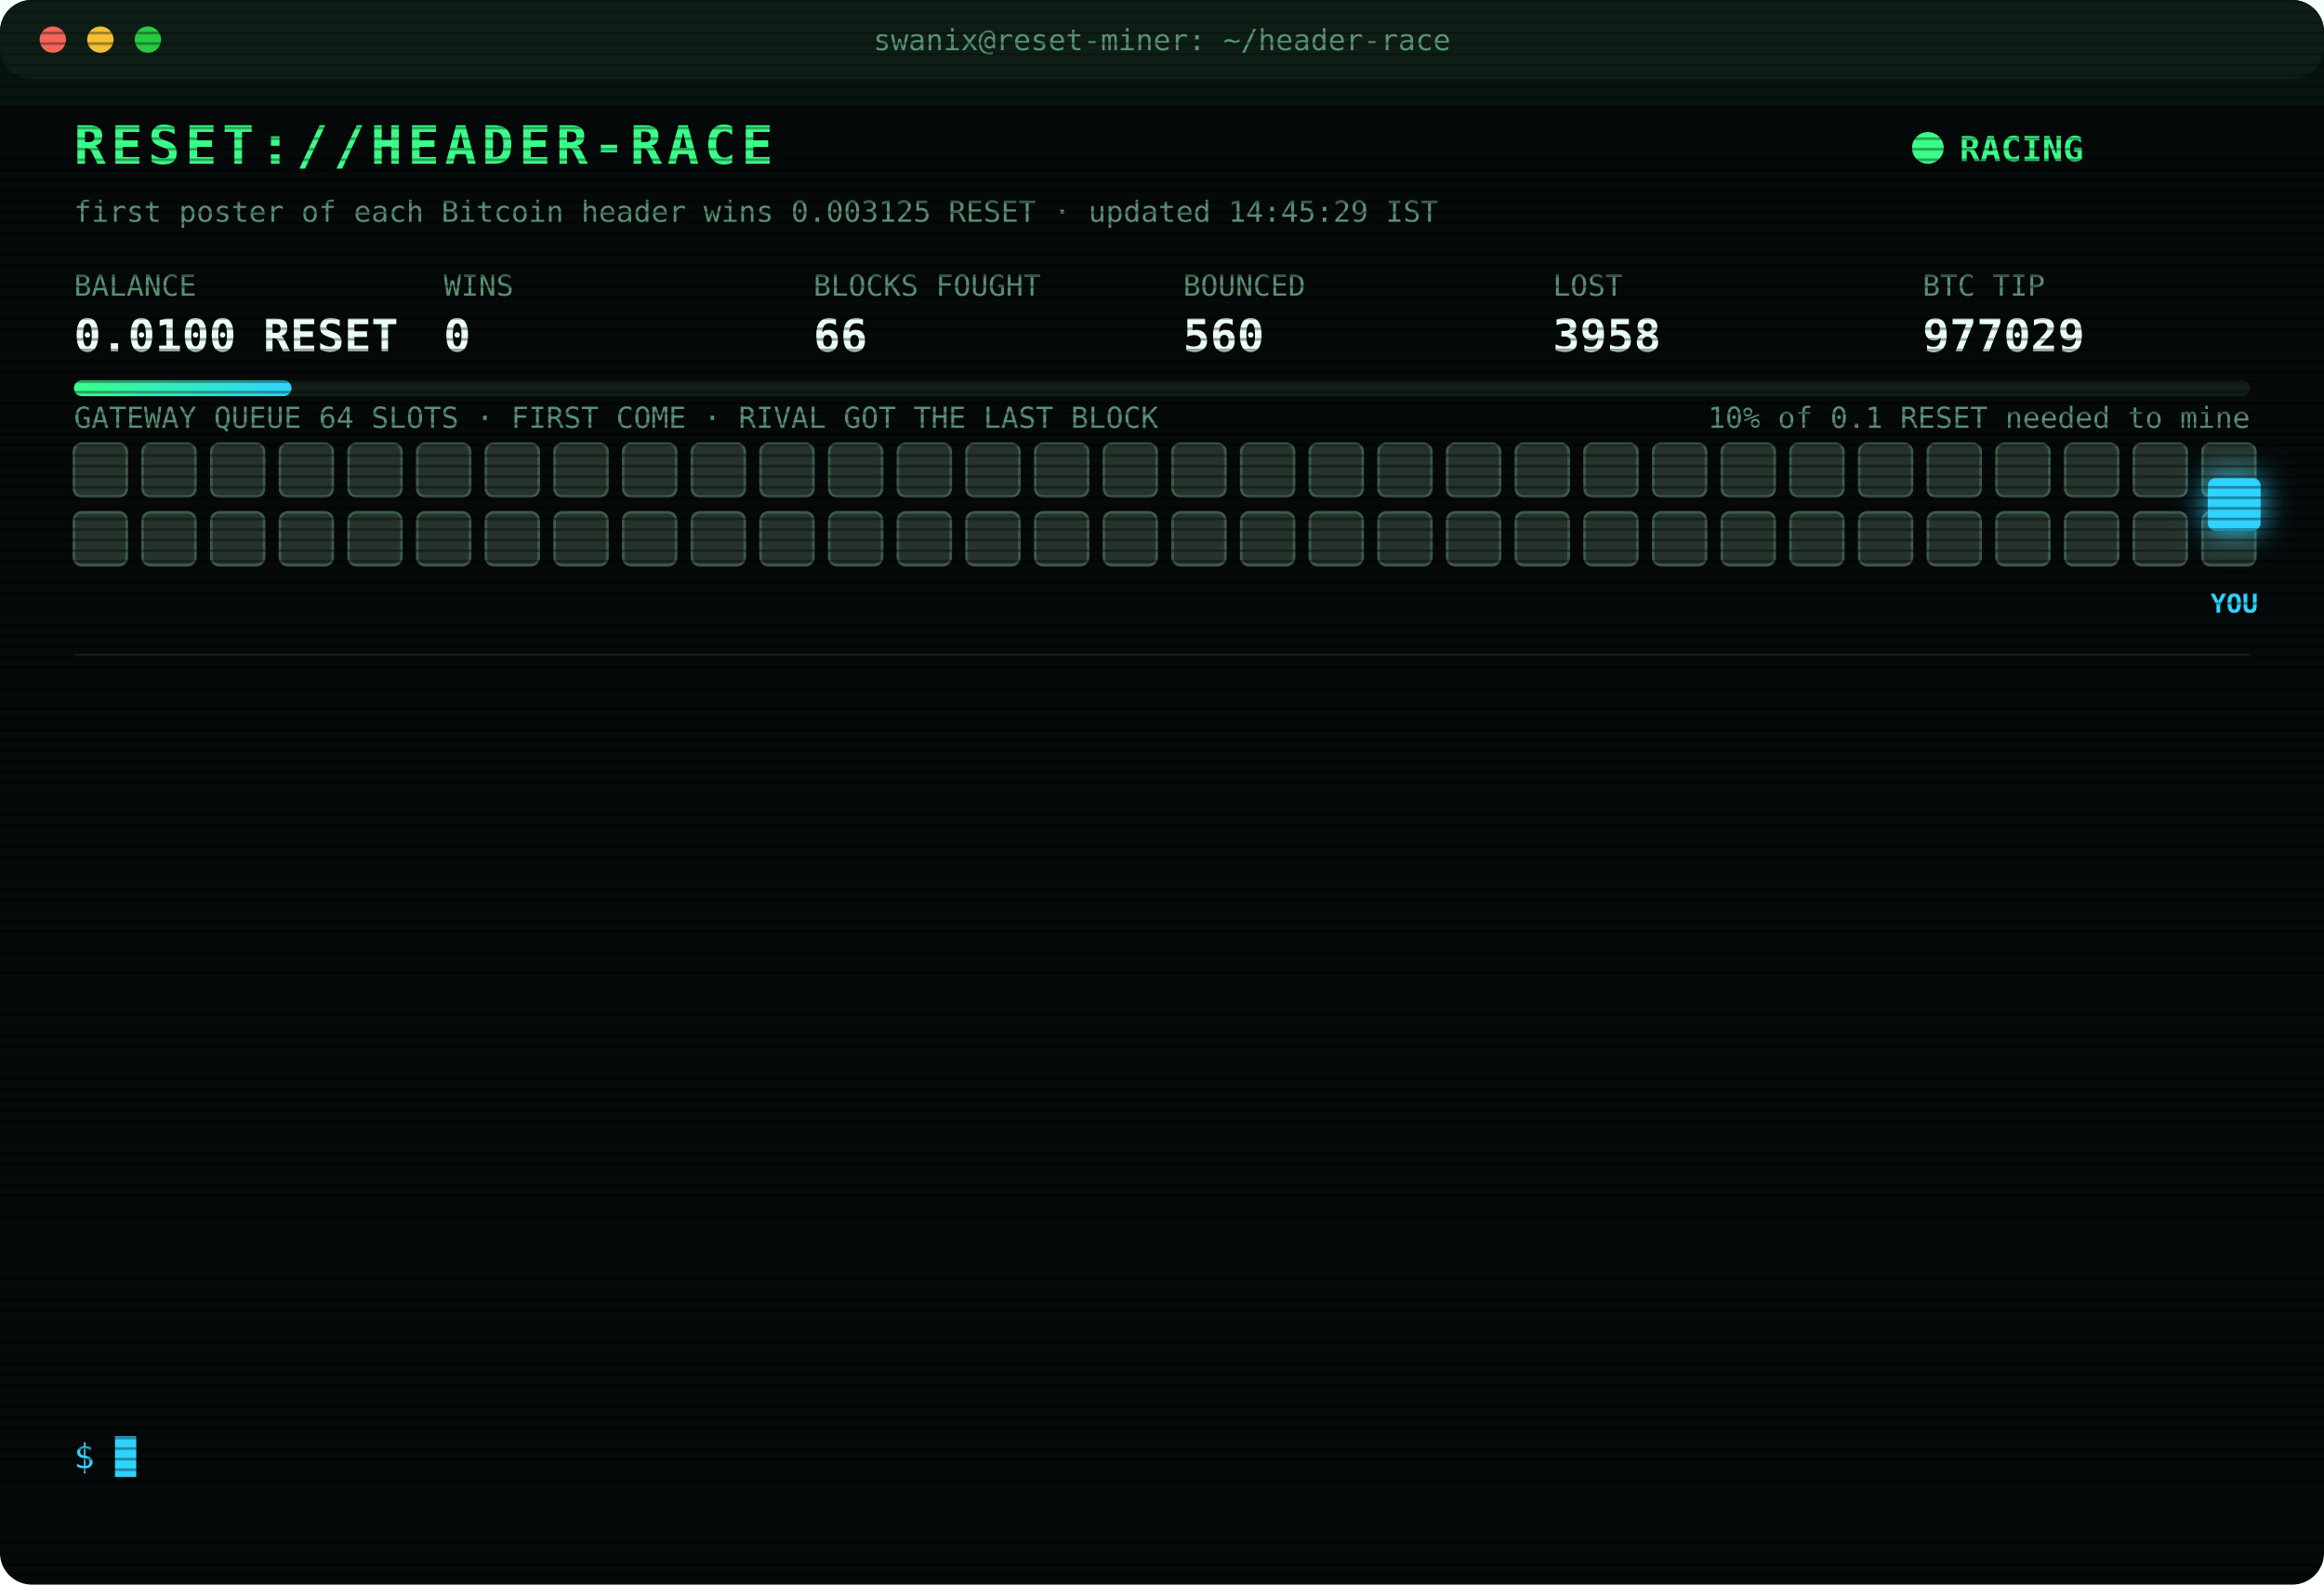
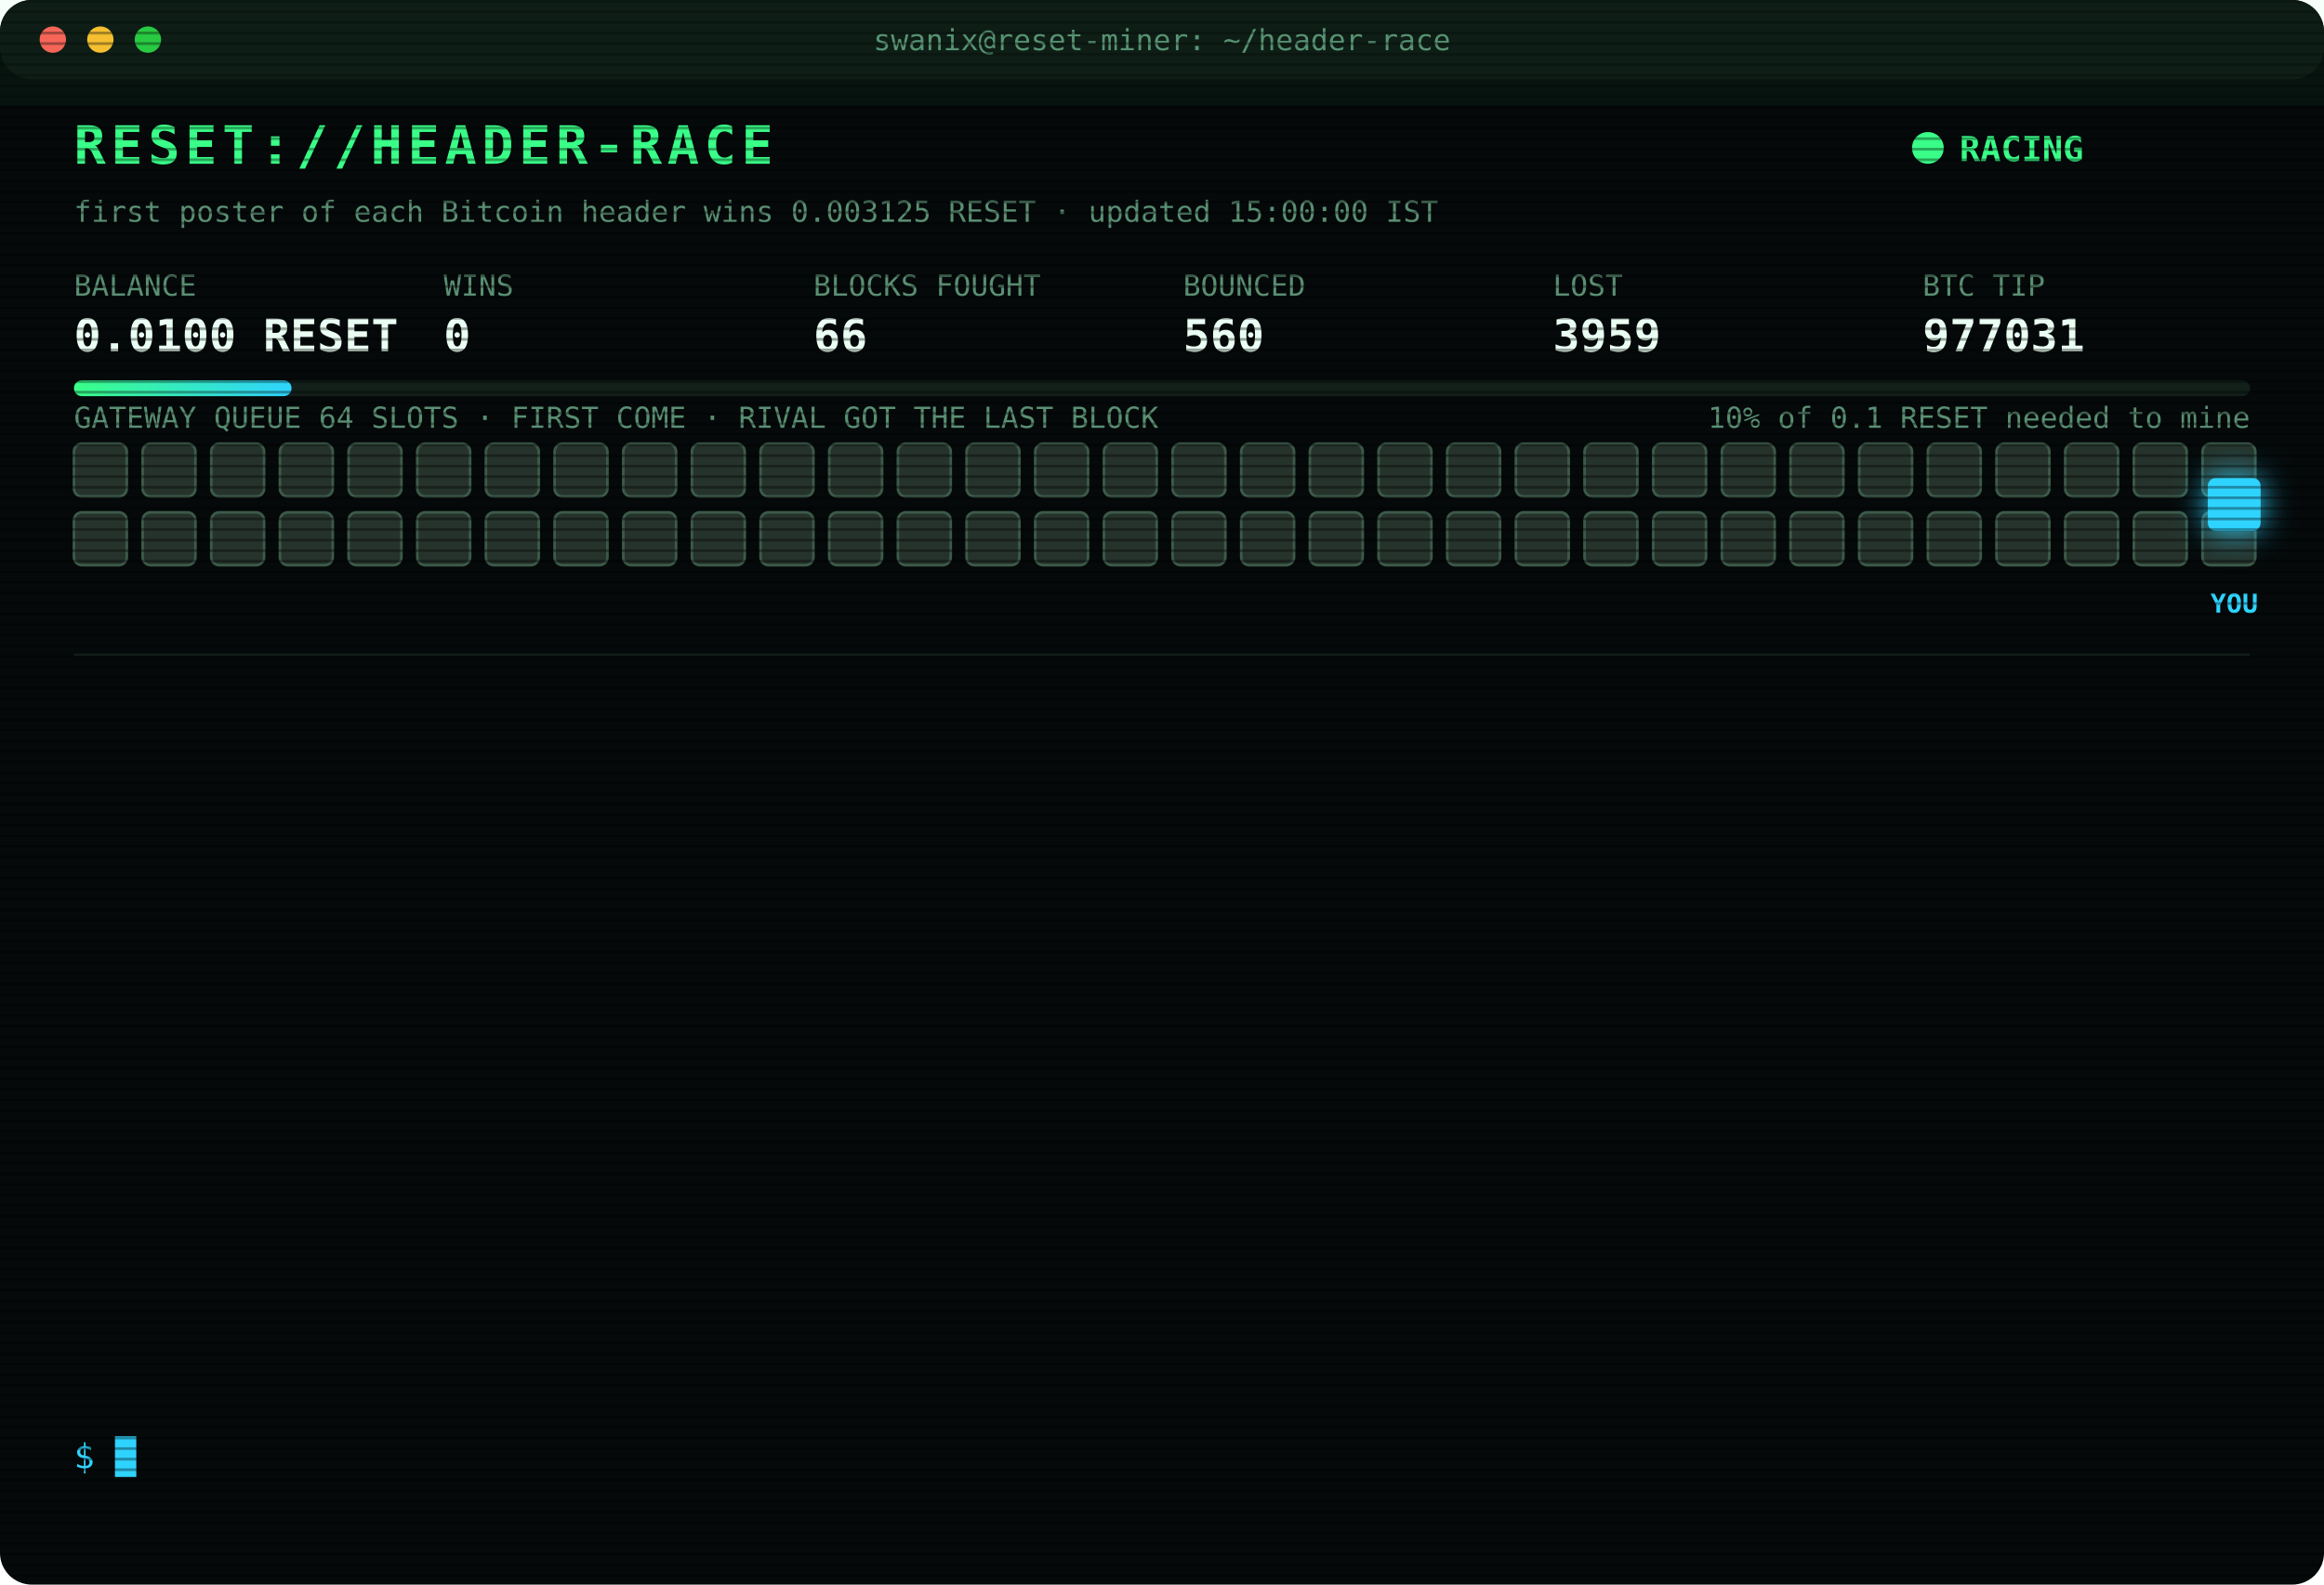
<svg xmlns="http://www.w3.org/2000/svg" width="880" height="600" viewBox="0 0 880 600" font-family="ui-monospace,SFMono-Regular,Menlo,Consolas,monospace">
  <style>
text{font-size:13px;fill:#7CFFB2}
.title{font-size:20px;font-weight:700;fill:#39FF88;letter-spacing:2px;animation:glitch 3s infinite steps(1)}
.sub{fill:#2fd3ff}.k{fill:#5a8f73;font-size:11px}.v{font-size:17px;font-weight:700;fill:#eafff3}
.ts{fill:#3f6b56}.boot{fill:#2fd3ff}.dim{fill:#5a8f73}.bad{fill:#ff4d6d}.warn{fill:#ffd23f}.mag{fill:#ff5cf0}.win{fill:#39FF88;font-weight:700}
.tag{font-size:10px;fill:#2fd3ff;font-weight:700}
.rival{fill:#26332c;stroke:#3c5a49;animation:jam 1.2s infinite alternate}
.idle{fill:#141c18;stroke:#22302a;animation:breathe 4s infinite}
.me{fill:#2fd3ff;filter:drop-shadow(0 0 6px #2fd3ff)}
.hover{animation:nudge 1.1s infinite ease-in-out}.bounce{animation:kick 1.4s infinite}
.ln{opacity:0;animation:in .4s forwards}
.cur{animation:blink 1s infinite steps(1)}
.scan{animation:scan 6s infinite linear}
.led{animation:blink 1.4s infinite}
@keyframes in{from{opacity:0;transform:translateX(-6px)}to{opacity:1;transform:none}}
@keyframes blink{50%{opacity:0}}
@keyframes jam{to{fill:#33463b}}
@keyframes breathe{50%{opacity:.4}}
@keyframes nudge{50%{transform:translateX(-10px)}}
@keyframes kick{0%,100%{transform:none}30%{transform:translateX(-14px)}55%{transform:translateX(10px) translateY(-6px)}}
@keyframes glitch{0%,92%{transform:none}93%{transform:translateX(2px);fill:#ff4d6d}95%{transform:translateX(-2px);fill:#2fd3ff}97%{transform:none}}
@keyframes scan{from{transform:translateY(-40px)}to{transform:translateY(600px)}}
</style>
  <defs>
    <pattern id="sl" width="4" height="4" patternUnits="userSpaceOnUse">
      <rect width="4" height="1" fill="#000" opacity=".35" />
    </pattern>
    <linearGradient id="bar">
      <stop offset="0" stop-color="#39FF88" />
      <stop offset="1" stop-color="#2fd3ff" />
    </linearGradient>
  </defs>
  <rect width="880" height="600" rx="12" fill="#05090a" />
  <rect width="880" height="30" rx="12" fill="#0d1512" />
  <circle cx="20" cy="15" r="5" fill="#ff5f57" />
  <circle cx="38" cy="15" r="5" fill="#febc2e" />
  <circle cx="56" cy="15" r="5" fill="#28c840" />
  <text x="440" y="19" text-anchor="middle" class="k">swanix@reset-miner: ~/header-race</text>
  <text x="28" y="62" class="title">RESET://HEADER-RACE</text>
  <circle class="led" cx="730" cy="56" r="6" fill="#39FF88" />
  <text x="742" y="61" class="win">RACING</text>
-   <text x="28" y="84" class="k">first poster of each Bitcoin header wins 0.003125 RESET · updated 14:45:29 IST</text>
+   <text x="28" y="84" class="k">first poster of each Bitcoin header wins 0.003125 RESET · updated 15:00:00 IST</text>
  <text x="28" y="112" class="k">BALANCE</text>
  <text x="28" y="133" class="v">0.0100 RESET</text>
  <text x="168" y="112" class="k">WINS</text>
  <text x="168" y="133" class="v">0</text>
  <text x="308" y="112" class="k">BLOCKS FOUGHT</text>
  <text x="308" y="133" class="v">66</text>
  <text x="448" y="112" class="k">BOUNCED</text>
  <text x="448" y="133" class="v">560</text>
  <text x="588" y="112" class="k">LOST</text>
-   <text x="588" y="133" class="v">3958</text>
+   <text x="588" y="133" class="v">3959</text>
  <text x="728" y="112" class="k">BTC TIP</text>
-   <text x="728" y="133" class="v">977029</text>
+   <text x="728" y="133" class="v">977031</text>
  <rect x="28" y="144" width="824" height="6" rx="3" fill="#13201a" />
  <rect x="28" y="144" width="82.4" height="6" rx="3" fill="url(#bar)" />
  <text x="852" y="162" text-anchor="end" class="k">10% of 0.1 RESET needed to mine</text>
  <text x="28" y="162" class="k">GATEWAY QUEUE 64 SLOTS · FIRST COME · RIVAL GOT THE LAST BLOCK</text>
  <rect class="rival" x="28" y="168" width="20" height="20" rx="3" style="animation-delay:0.00s" />
  <rect class="rival" x="54" y="168" width="20" height="20" rx="3" style="animation-delay:0.05s" />
  <rect class="rival" x="80" y="168" width="20" height="20" rx="3" style="animation-delay:0.10s" />
  <rect class="rival" x="106" y="168" width="20" height="20" rx="3" style="animation-delay:0.15s" />
  <rect class="rival" x="132" y="168" width="20" height="20" rx="3" style="animation-delay:0.20s" />
  <rect class="rival" x="158" y="168" width="20" height="20" rx="3" style="animation-delay:0.25s" />
  <rect class="rival" x="184" y="168" width="20" height="20" rx="3" style="animation-delay:0.30s" />
  <rect class="rival" x="210" y="168" width="20" height="20" rx="3" style="animation-delay:0.35s" />
  <rect class="rival" x="236" y="168" width="20" height="20" rx="3" style="animation-delay:0.40s" />
  <rect class="rival" x="262" y="168" width="20" height="20" rx="3" style="animation-delay:0.45s" />
  <rect class="rival" x="288" y="168" width="20" height="20" rx="3" style="animation-delay:0.50s" />
  <rect class="rival" x="314" y="168" width="20" height="20" rx="3" style="animation-delay:0.55s" />
  <rect class="rival" x="340" y="168" width="20" height="20" rx="3" style="animation-delay:0.60s" />
  <rect class="rival" x="366" y="168" width="20" height="20" rx="3" style="animation-delay:0.65s" />
  <rect class="rival" x="392" y="168" width="20" height="20" rx="3" style="animation-delay:0.70s" />
  <rect class="rival" x="418" y="168" width="20" height="20" rx="3" style="animation-delay:0.75s" />
  <rect class="rival" x="444" y="168" width="20" height="20" rx="3" style="animation-delay:0.80s" />
  <rect class="rival" x="470" y="168" width="20" height="20" rx="3" style="animation-delay:0.85s" />
  <rect class="rival" x="496" y="168" width="20" height="20" rx="3" style="animation-delay:0.90s" />
  <rect class="rival" x="522" y="168" width="20" height="20" rx="3" style="animation-delay:0.95s" />
  <rect class="rival" x="548" y="168" width="20" height="20" rx="3" style="animation-delay:1.00s" />
  <rect class="rival" x="574" y="168" width="20" height="20" rx="3" style="animation-delay:1.05s" />
  <rect class="rival" x="600" y="168" width="20" height="20" rx="3" style="animation-delay:1.10s" />
  <rect class="rival" x="626" y="168" width="20" height="20" rx="3" style="animation-delay:1.15s" />
  <rect class="rival" x="652" y="168" width="20" height="20" rx="3" style="animation-delay:1.20s" />
  <rect class="rival" x="678" y="168" width="20" height="20" rx="3" style="animation-delay:1.25s" />
  <rect class="rival" x="704" y="168" width="20" height="20" rx="3" style="animation-delay:1.30s" />
  <rect class="rival" x="730" y="168" width="20" height="20" rx="3" style="animation-delay:1.35s" />
  <rect class="rival" x="756" y="168" width="20" height="20" rx="3" style="animation-delay:1.40s" />
  <rect class="rival" x="782" y="168" width="20" height="20" rx="3" style="animation-delay:1.45s" />
  <rect class="rival" x="808" y="168" width="20" height="20" rx="3" style="animation-delay:1.50s" />
  <rect class="rival" x="834" y="168" width="20" height="20" rx="3" style="animation-delay:1.55s" />
  <rect class="rival" x="28" y="194" width="20" height="20" rx="3" style="animation-delay:1.60s" />
  <rect class="rival" x="54" y="194" width="20" height="20" rx="3" style="animation-delay:1.65s" />
  <rect class="rival" x="80" y="194" width="20" height="20" rx="3" style="animation-delay:1.70s" />
  <rect class="rival" x="106" y="194" width="20" height="20" rx="3" style="animation-delay:1.75s" />
  <rect class="rival" x="132" y="194" width="20" height="20" rx="3" style="animation-delay:1.80s" />
  <rect class="rival" x="158" y="194" width="20" height="20" rx="3" style="animation-delay:1.85s" />
  <rect class="rival" x="184" y="194" width="20" height="20" rx="3" style="animation-delay:1.90s" />
  <rect class="rival" x="210" y="194" width="20" height="20" rx="3" style="animation-delay:1.95s" />
  <rect class="rival" x="236" y="194" width="20" height="20" rx="3" style="animation-delay:2.00s" />
  <rect class="rival" x="262" y="194" width="20" height="20" rx="3" style="animation-delay:2.05s" />
  <rect class="rival" x="288" y="194" width="20" height="20" rx="3" style="animation-delay:2.10s" />
  <rect class="rival" x="314" y="194" width="20" height="20" rx="3" style="animation-delay:2.15s" />
  <rect class="rival" x="340" y="194" width="20" height="20" rx="3" style="animation-delay:2.20s" />
  <rect class="rival" x="366" y="194" width="20" height="20" rx="3" style="animation-delay:2.25s" />
  <rect class="rival" x="392" y="194" width="20" height="20" rx="3" style="animation-delay:2.30s" />
  <rect class="rival" x="418" y="194" width="20" height="20" rx="3" style="animation-delay:2.35s" />
  <rect class="rival" x="444" y="194" width="20" height="20" rx="3" style="animation-delay:2.40s" />
  <rect class="rival" x="470" y="194" width="20" height="20" rx="3" style="animation-delay:2.45s" />
  <rect class="rival" x="496" y="194" width="20" height="20" rx="3" style="animation-delay:2.50s" />
  <rect class="rival" x="522" y="194" width="20" height="20" rx="3" style="animation-delay:2.55s" />
  <rect class="rival" x="548" y="194" width="20" height="20" rx="3" style="animation-delay:2.60s" />
  <rect class="rival" x="574" y="194" width="20" height="20" rx="3" style="animation-delay:2.65s" />
  <rect class="rival" x="600" y="194" width="20" height="20" rx="3" style="animation-delay:2.70s" />
  <rect class="rival" x="626" y="194" width="20" height="20" rx="3" style="animation-delay:2.75s" />
  <rect class="rival" x="652" y="194" width="20" height="20" rx="3" style="animation-delay:2.80s" />
  <rect class="rival" x="678" y="194" width="20" height="20" rx="3" style="animation-delay:2.85s" />
  <rect class="rival" x="704" y="194" width="20" height="20" rx="3" style="animation-delay:2.90s" />
  <rect class="rival" x="730" y="194" width="20" height="20" rx="3" style="animation-delay:2.95s" />
  <rect class="rival" x="756" y="194" width="20" height="20" rx="3" style="animation-delay:3.00s" />
  <rect class="rival" x="782" y="194" width="20" height="20" rx="3" style="animation-delay:3.05s" />
  <rect class="rival" x="808" y="194" width="20" height="20" rx="3" style="animation-delay:3.10s" />
  <rect class="rival" x="834" y="194" width="20" height="20" rx="3" style="animation-delay:3.15s" />
  <g class="hover">
    <rect class="me" x="836" y="181" width="20" height="20" rx="3" />
    <text class="tag" x="846" y="232" text-anchor="middle">YOU</text>
  </g>
  <line x1="28" x2="852" y1="248" y2="248" stroke="#13201a" />
  <g class="ln" style="animation-delay:0.40s">
-     <text x="28" y="270" class="ts">13:02:21</text>
-     <text x="104" y="270" class="bad">[LOST] #977018 taken by a rival miner</text>
+     <text x="28" y="270" class="ts">13:03:11</text>
+     <text x="104" y="270" class="bad">[LOST] #977019 taken by a rival miner</text>
  </g>
  <g class="ln" style="animation-delay:0.65s">
-     <text x="28" y="292" class="ts">13:03:11</text>
-     <text x="104" y="292" class="bad">[LOST] #977019 taken by a rival miner</text>
+     <text x="28" y="292" class="ts">13:06:15</text>
+     <text x="104" y="292" class="bad">[LOST] #977020 taken by a rival miner</text>
  </g>
  <g class="ln" style="animation-delay:0.90s">
-     <text x="28" y="314" class="ts">13:06:15</text>
-     <text x="104" y="314" class="bad">[LOST] #977020 taken by a rival miner</text>
+     <text x="28" y="314" class="ts">13:15:33</text>
+     <text x="104" y="314" class="bad">[LOST] #977021 taken by a rival miner</text>
  </g>
  <g class="ln" style="animation-delay:1.15s">
-     <text x="28" y="336" class="ts">13:15:33</text>
-     <text x="104" y="336" class="bad">[LOST] #977021 taken by a rival miner</text>
+     <text x="28" y="336" class="ts">13:22:02</text>
+     <text x="104" y="336" class="bad">[LOST] #977022 taken by a rival miner</text>
  </g>
  <g class="ln" style="animation-delay:1.40s">
-     <text x="28" y="358" class="ts">13:22:02</text>
-     <text x="104" y="358" class="bad">[LOST] #977022 taken by a rival miner</text>
+     <text x="28" y="358" class="ts">13:24:06</text>
+     <text x="104" y="358" class="bad">[LOST] #977023 taken by a rival miner</text>
  </g>
  <g class="ln" style="animation-delay:1.65s">
-     <text x="28" y="380" class="ts">13:24:06</text>
-     <text x="104" y="380" class="bad">[LOST] #977023 taken by a rival miner</text>
+     <text x="28" y="380" class="ts">13:29:31</text>
+     <text x="104" y="380" class="bad">[LOST] #977024 taken by a rival miner</text>
  </g>
  <g class="ln" style="animation-delay:1.90s">
-     <text x="28" y="402" class="ts">13:29:31</text>
-     <text x="104" y="402" class="bad">[LOST] #977024 taken by a rival miner</text>
+     <text x="28" y="402" class="ts">13:46:01</text>
+     <text x="104" y="402" class="bad">[LOST] #977025 taken by a rival miner</text>
  </g>
  <g class="ln" style="animation-delay:2.15s">
-     <text x="28" y="424" class="ts">13:46:01</text>
-     <text x="104" y="424" class="bad">[LOST] #977025 taken by a rival miner</text>
+     <text x="28" y="424" class="ts">13:52:41</text>
+     <text x="104" y="424" class="bad">[LOST] #977026 taken by a rival miner</text>
  </g>
  <g class="ln" style="animation-delay:2.40s">
-     <text x="28" y="446" class="ts">13:52:41</text>
-     <text x="104" y="446" class="bad">[LOST] #977026 taken by a rival miner</text>
+     <text x="28" y="446" class="ts">14:10:27</text>
+     <text x="104" y="446" class="bad">[LOST] #977027 taken by a rival miner</text>
  </g>
  <g class="ln" style="animation-delay:2.65s">
-     <text x="28" y="468" class="ts">14:10:27</text>
-     <text x="104" y="468" class="bad">[LOST] #977027 taken by a rival miner</text>
+     <text x="28" y="468" class="ts">14:34:16</text>
+     <text x="104" y="468" class="bad">[LOST] #977029 taken by a rival miner</text>
  </g>
  <g class="ln" style="animation-delay:2.90s">
-     <text x="28" y="490" class="ts">14:34:16</text>
-     <text x="104" y="490" class="bad">[LOST] #977029 taken by a rival miner</text>
+     <text x="28" y="490" class="ts">14:40:56</text>
+     <text x="104" y="490" class="dim">[STINT END] calls 812 · wins 0</text>
  </g>
  <g class="ln" style="animation-delay:3.15s">
-     <text x="28" y="512" class="ts">14:40:56</text>
-     <text x="104" y="512" class="dim">[STINT END] calls 812 · wins 0</text>
+     <text x="28" y="512" class="ts">14:45:24</text>
+     <text x="104" y="512" class="boot">[BOOT] racer v3 online · 3 feeds · stint 340m</text>
  </g>
  <g class="ln" style="animation-delay:3.40s">
-     <text x="28" y="534" class="ts">14:45:24</text>
-     <text x="104" y="534" class="boot">[BOOT] racer v3 online · 3 feeds · stint 340m</text>
+     <text x="28" y="534" class="ts">15:00:00</text>
+     <text x="104" y="534" class="bad">[LOST] #977031 taken by a rival miner</text>
  </g>
  <text x="28" y="556" class="sub">$ <tspan class="cur">█</tspan>
  </text>
  <rect width="880" height="600" rx="12" fill="url(#sl)" pointer-events="none" />
  <rect class="scan" width="880" height="40" fill="#39FF88" opacity=".04" />
</svg>
